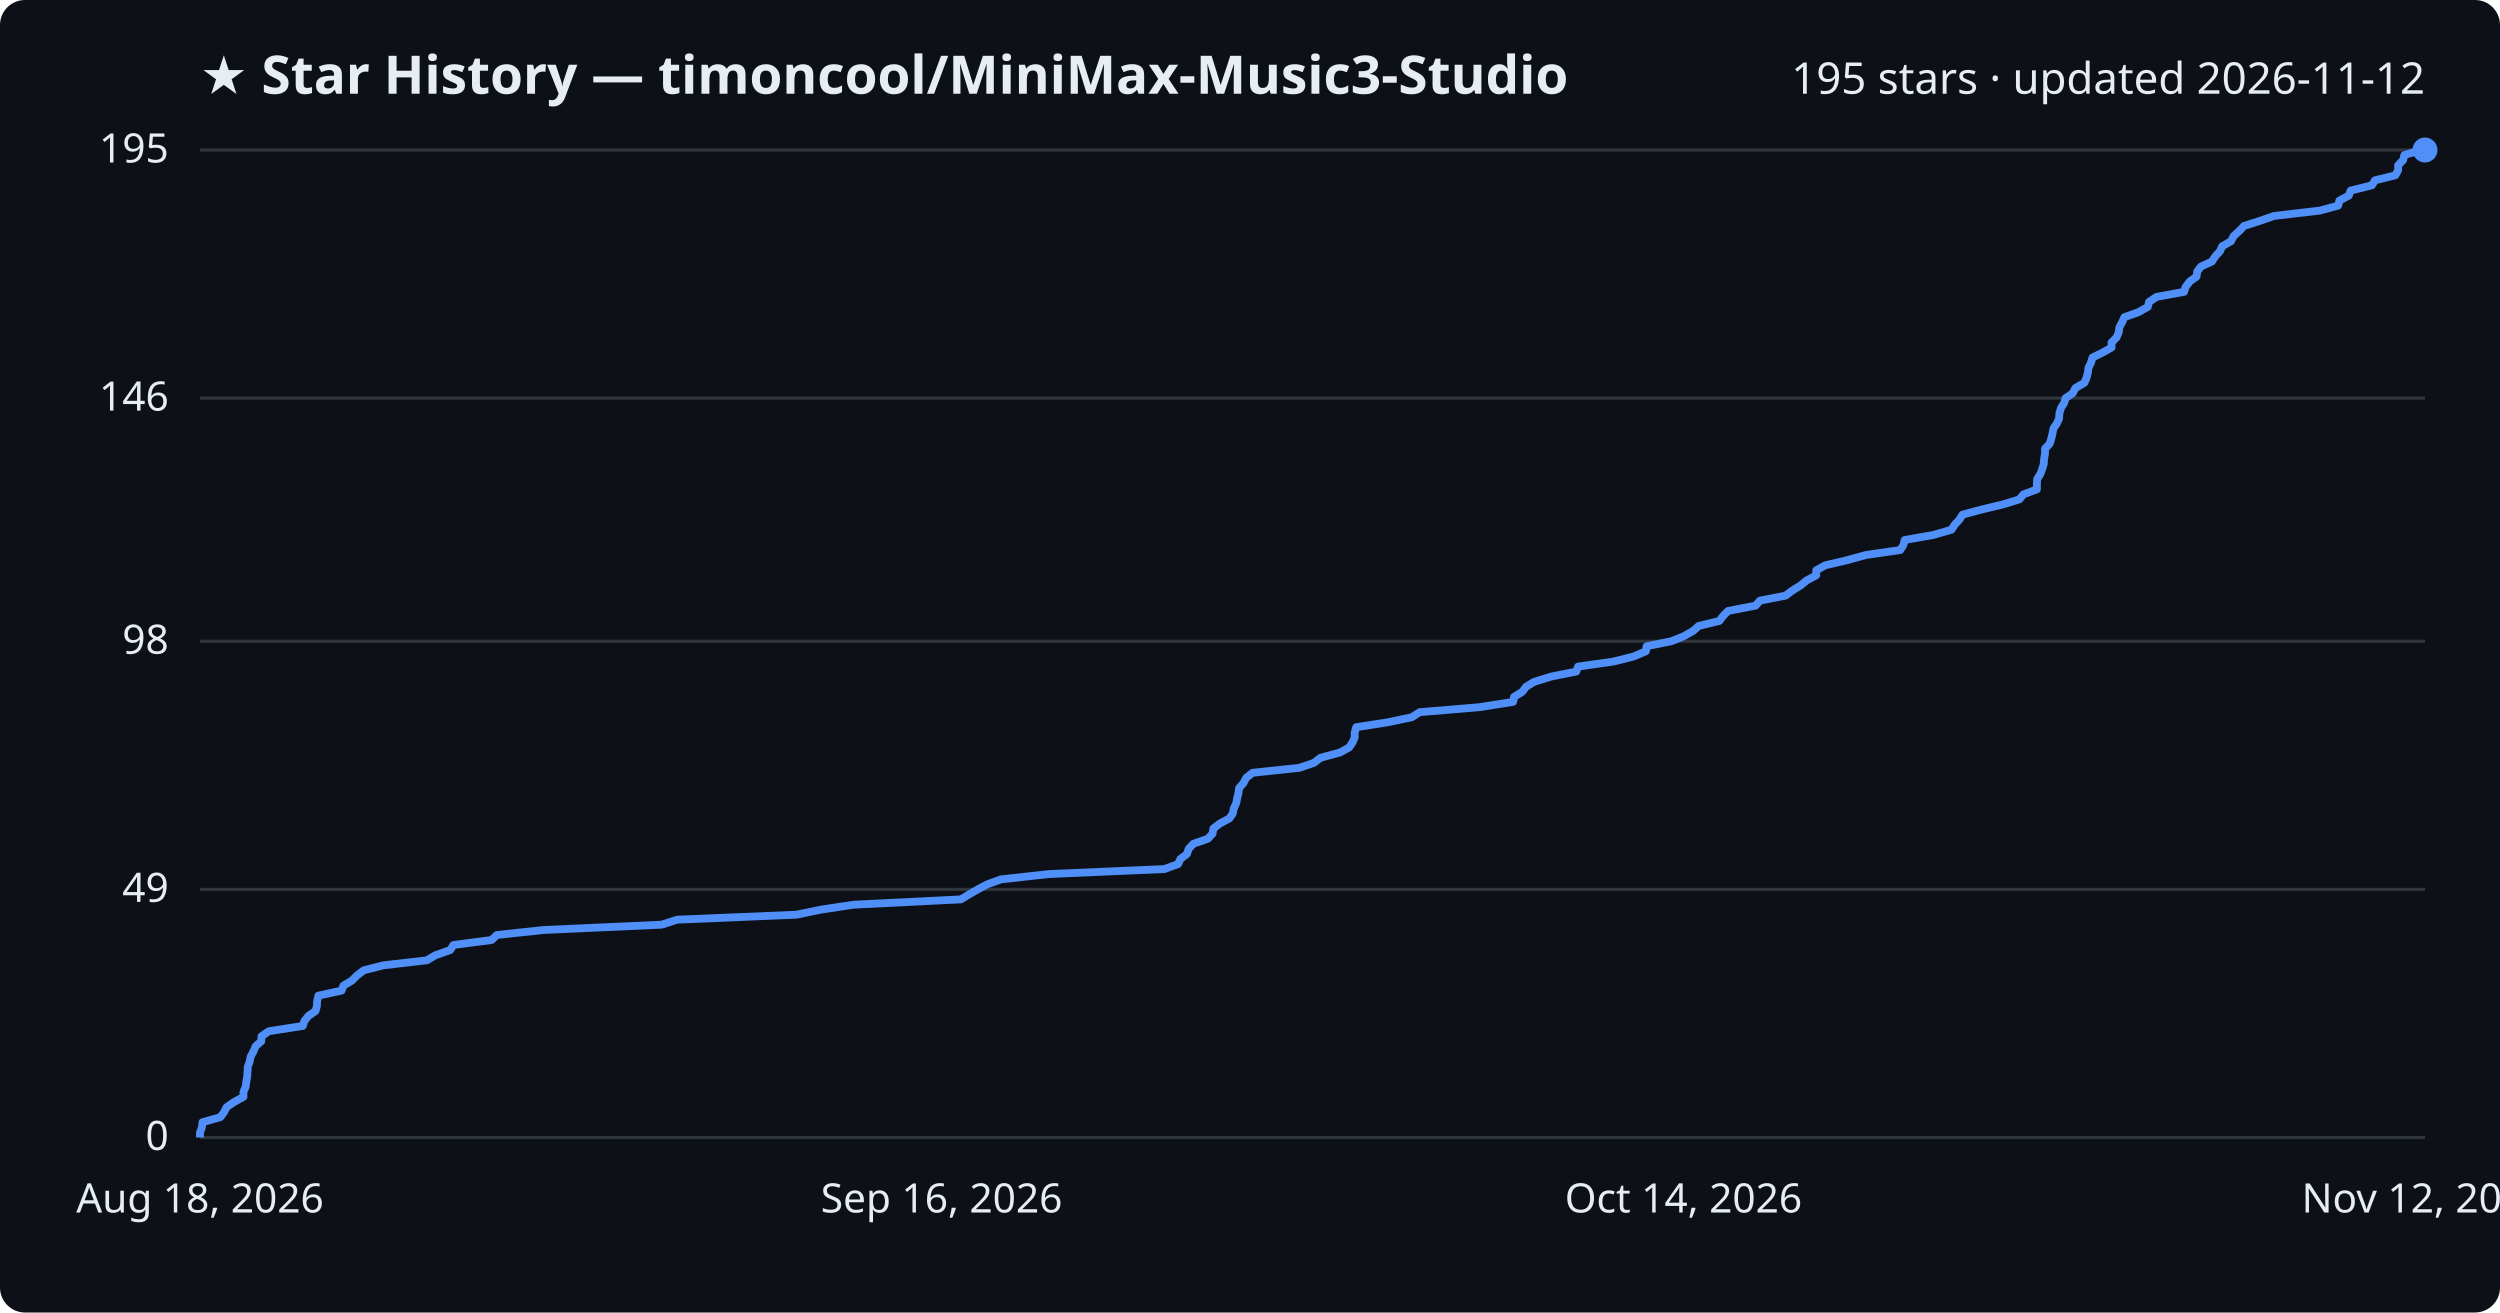
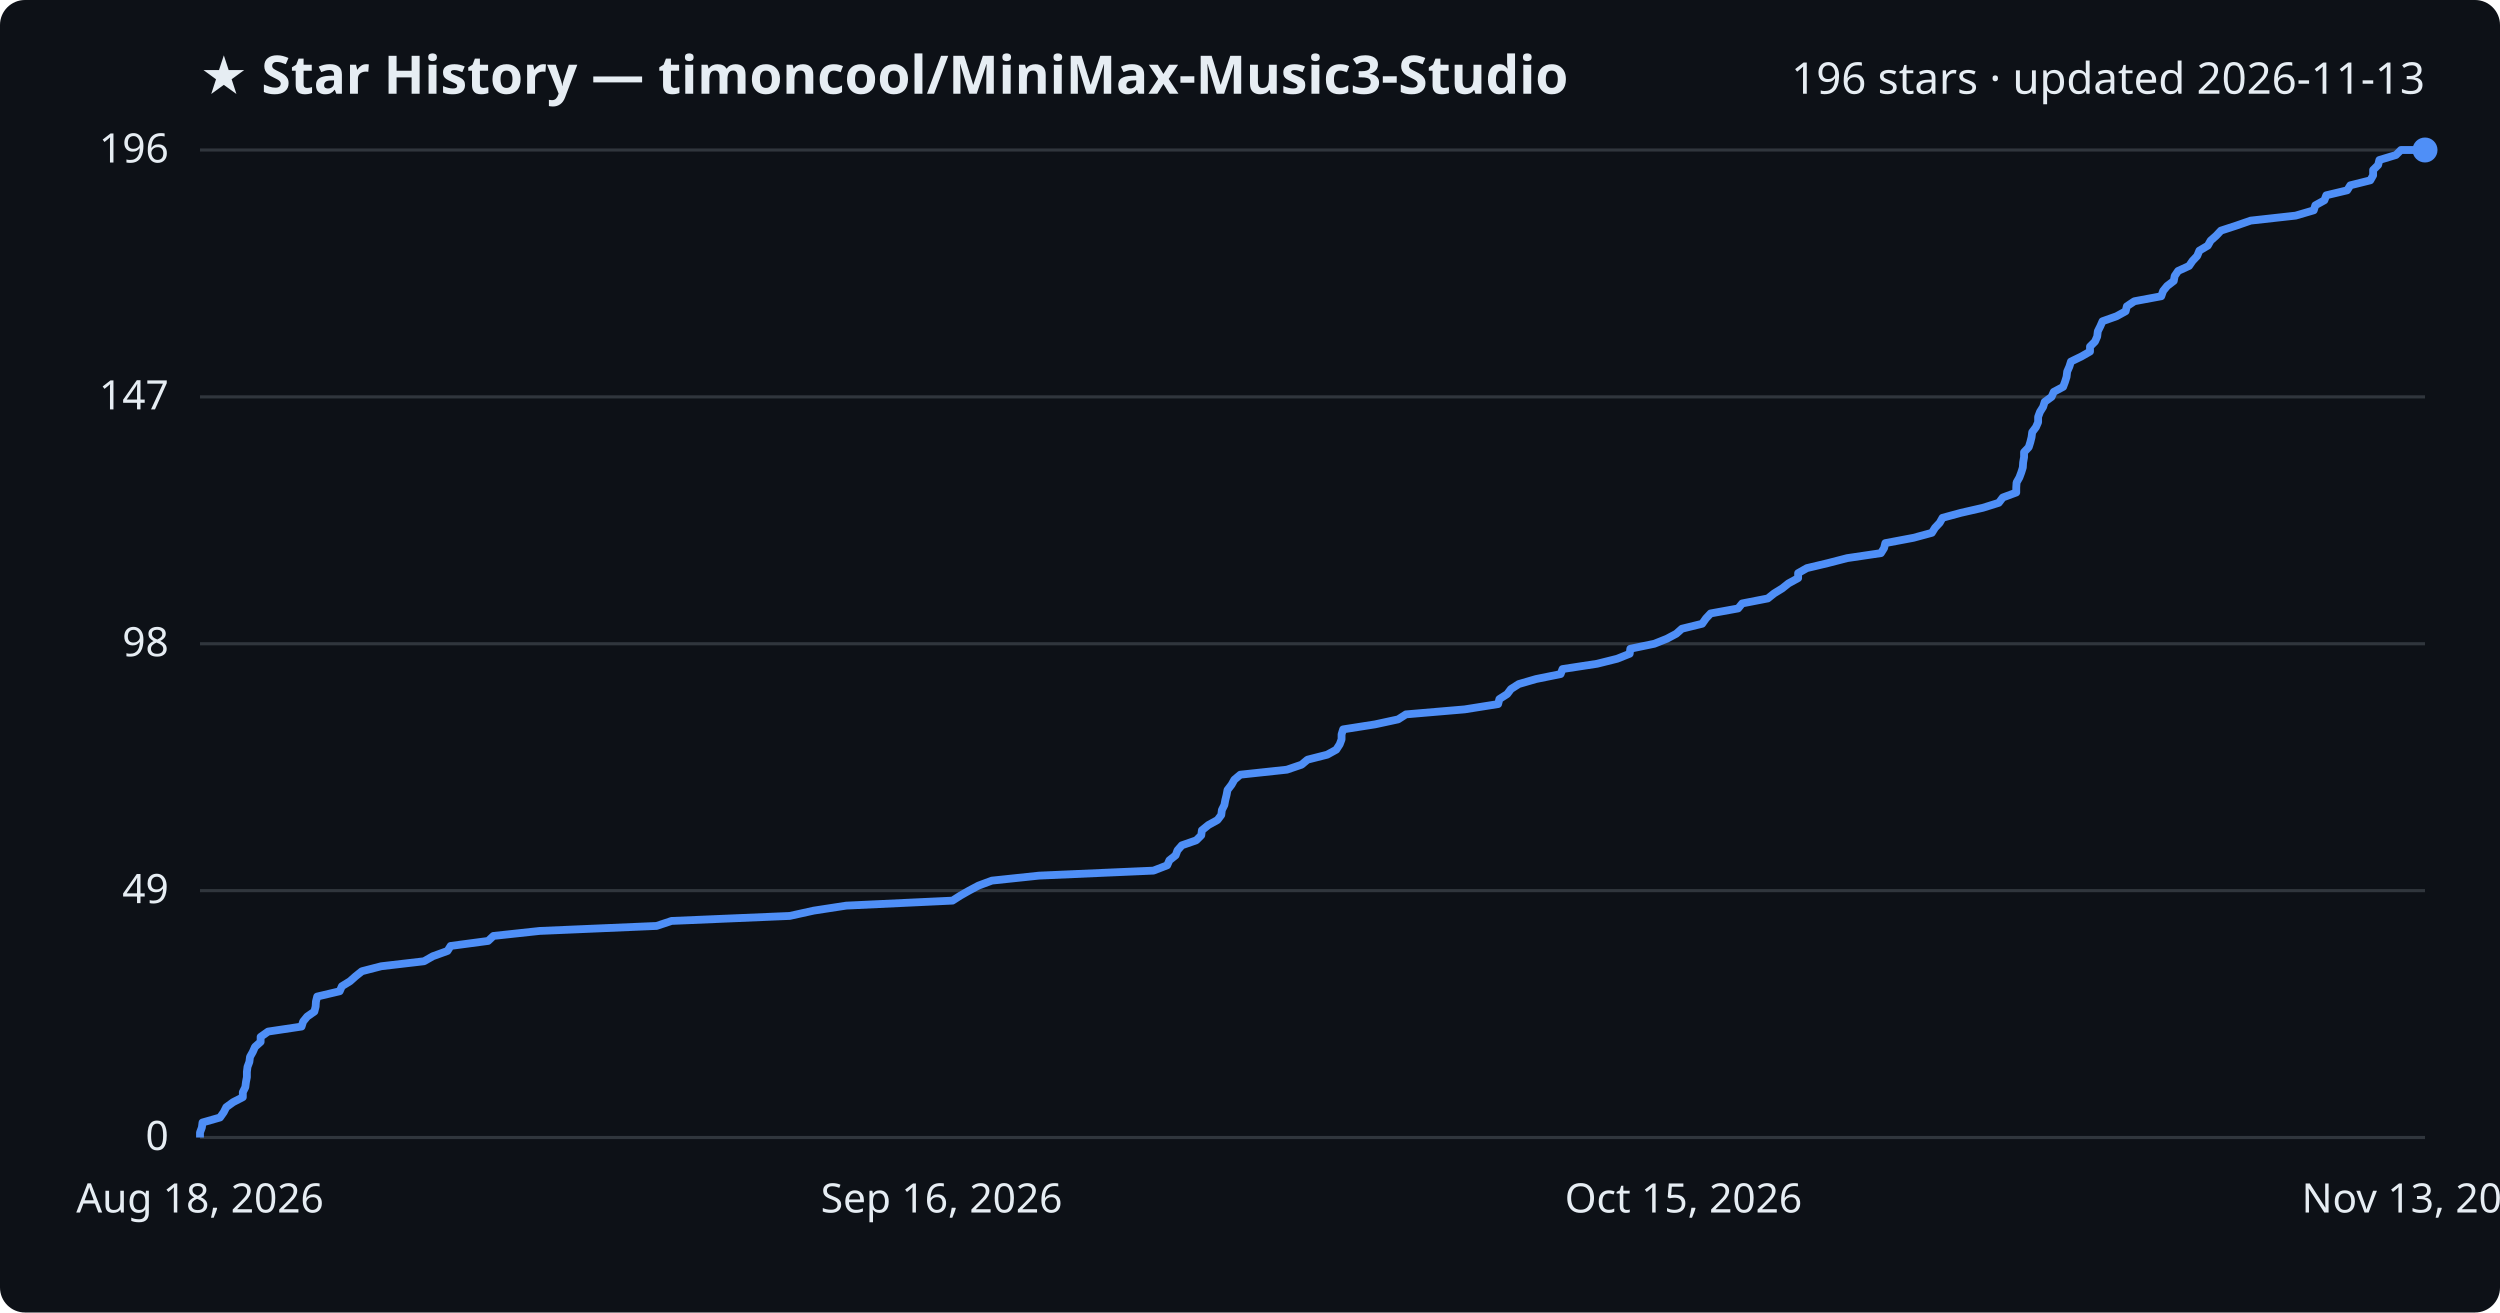
<svg xmlns="http://www.w3.org/2000/svg" viewBox="0 0 800 420" font-family="Segoe UI, sans-serif">
  <rect width="800" height="420" fill="#0d1117" rx="8" />
  <text x="64" y="30" fill="#e6edf3" font-size="17" font-weight="700">★ Star History — timoncool/MiniMax-Music3-Studio</text>
-   <text x="776" y="30" fill="#e6edf3" font-size="14" text-anchor="end">195 stars · updated 2026-11-12</text>
+   <text x="776" y="30" fill="#e6edf3" font-size="14" text-anchor="end">196 stars · updated 2026-11-13</text>
  <line x1="64" y1="364.0" x2="776" y2="364.0" stroke="#30363d" stroke-width="1" />
  <text x="54" y="368.0" fill="#e6edf3" font-size="13" text-anchor="end">0</text>
-   <line x1="64" y1="284.6" x2="776" y2="284.6" stroke="#30363d" stroke-width="1" />
-   <text x="54" y="288.6" fill="#e6edf3" font-size="13" text-anchor="end">49</text>
-   <line x1="64" y1="205.2" x2="776" y2="205.2" stroke="#30363d" stroke-width="1" />
-   <text x="54" y="209.2" fill="#e6edf3" font-size="13" text-anchor="end">98</text>
-   <line x1="64" y1="127.4" x2="776" y2="127.4" stroke="#30363d" stroke-width="1" />
-   <text x="54" y="131.4" fill="#e6edf3" font-size="13" text-anchor="end">146</text>
+   <line x1="64" y1="285.0" x2="776" y2="285.0" stroke="#30363d" stroke-width="1" />
+   <text x="54" y="289.0" fill="#e6edf3" font-size="13" text-anchor="end">49</text>
+   <line x1="64" y1="206.0" x2="776" y2="206.0" stroke="#30363d" stroke-width="1" />
+   <text x="54" y="210.0" fill="#e6edf3" font-size="13" text-anchor="end">98</text>
+   <line x1="64" y1="127.0" x2="776" y2="127.0" stroke="#30363d" stroke-width="1" />
+   <text x="54" y="131.0" fill="#e6edf3" font-size="13" text-anchor="end">147</text>
  <line x1="64" y1="48.0" x2="776" y2="48.0" stroke="#30363d" stroke-width="1" />
-   <text x="54" y="52.0" fill="#e6edf3" font-size="13" text-anchor="end">195</text>
-   <path d="M64.0,364.0 L64.0,362.4 L64.6,360.8 L64.8,359.1 L70.5,357.5 L71.7,355.9 L72.5,354.3 L74.8,352.7 L77.9,351.0 L77.9,349.4 L78.6,347.8 L78.8,346.2 L79.1,344.6 L79.2,342.9 L79.3,341.3 L79.9,339.7 L80.2,338.1 L81.1,336.5 L81.8,334.8 L83.6,333.2 L83.7,331.6 L86.0,330.0 L96.9,328.3 L97.4,326.7 L98.7,325.1 L101.0,323.5 L101.4,321.9 L101.5,320.2 L101.9,318.6 L109.3,317.0 L109.9,315.4 L112.6,313.8 L114.3,312.1 L116.4,310.5 L122.7,308.9 L136.6,307.3 L139.3,305.7 L144.1,304.0 L145.1,302.4 L157.3,300.8 L159.0,299.2 L173.9,297.6 L211.7,295.9 L216.7,294.3 L254.9,292.7 L262.6,291.1 L273.2,289.5 L307.5,287.8 L310.1,286.2 L312.9,284.6 L315.9,283.0 L320.3,281.4 L335.6,279.7 L372.6,278.1 L377.0,276.5 L377.7,274.9 L379.8,273.3 L380.4,271.6 L381.9,270.0 L386.5,268.4 L388.0,266.8 L388.3,265.1 L390.4,263.5 L393.4,261.9 L394.5,260.3 L394.8,258.7 L395.6,257.0 L395.9,255.4 L396.3,253.8 L396.5,252.2 L397.9,250.6 L398.8,248.9 L400.8,247.3 L415.8,245.7 L420.5,244.1 L422.5,242.5 L428.8,240.8 L431.7,239.2 L432.8,237.6 L433.5,236.0 L433.5,234.4 L434.0,232.7 L444.3,231.1 L451.8,229.5 L454.3,227.9 L473.4,226.3 L484.2,224.6 L484.5,223.0 L487.1,221.4 L488.3,219.8 L490.9,218.2 L496.4,216.5 L504.4,214.9 L505.0,213.3 L516.3,211.7 L522.7,210.1 L526.7,208.4 L526.9,206.8 L534.8,205.2 L538.8,203.6 L541.8,201.9 L543.6,200.3 L550.2,198.7 L551.4,197.1 L553.0,195.5 L561.8,193.8 L563.2,192.2 L571.4,190.6 L573.5,189.0 L576.1,187.4 L578.2,185.7 L581.2,184.1 L581.2,182.5 L584.1,180.9 L590.9,179.3 L597.1,177.6 L608.1,176.0 L609.1,174.4 L609.5,172.8 L618.6,171.2 L624.5,169.5 L625.5,167.9 L627.0,166.3 L628.0,164.7 L633.9,163.1 L641.0,161.4 L646.2,159.8 L647.5,158.2 L651.8,156.6 L651.8,155.0 L651.9,153.3 L652.9,151.7 L653.5,150.1 L654.0,148.5 L654.1,146.9 L654.4,145.2 L654.4,143.6 L655.9,142.0 L656.4,140.4 L656.8,138.7 L657.1,137.1 L658.2,135.5 L658.9,133.9 L659.0,132.3 L659.5,130.6 L660.5,129.0 L661.0,127.4 L663.3,125.8 L664.1,124.2 L667.0,122.5 L667.7,120.9 L668.1,119.3 L668.3,117.7 L669.1,116.1 L669.6,114.4 L672.9,112.8 L675.7,111.2 L675.7,109.6 L677.3,108.0 L678.0,106.3 L678.2,104.7 L679.1,103.1 L679.8,101.5 L684.3,99.9 L687.3,98.2 L687.7,96.6 L690.1,95.0 L698.9,93.4 L699.4,91.8 L700.7,90.1 L702.9,88.5 L703.1,86.9 L704.3,85.3 L707.8,83.7 L708.9,82.0 L710.4,80.4 L711.1,78.8 L713.9,77.2 L714.8,75.5 L716.6,73.9 L718.1,72.3 L723.1,70.7 L727.7,69.1 L742.3,67.4 L748.2,65.8 L748.6,64.2 L751.6,62.6 L752.2,61.0 L759.0,59.3 L760.0,57.7 L766.5,56.1 L767.4,54.5 L767.4,52.9 L769.0,51.2 L769.4,49.6 L774.8,48.0 L776.0,48.0" fill="none" stroke="#4f8ff7" stroke-width="2.5" stroke-linejoin="round" />
+   <text x="54" y="52.0" fill="#e6edf3" font-size="13" text-anchor="end">196</text>
+   <path d="M64.0,364.0 L64.0,362.4 L64.6,360.8 L64.8,359.2 L70.4,357.6 L71.6,355.9 L72.4,354.3 L74.6,352.7 L77.7,351.1 L77.7,349.5 L78.5,347.9 L78.7,346.3 L79.0,344.7 L79.0,343.0 L79.2,341.4 L79.8,339.8 L80.0,338.2 L80.9,336.6 L81.6,335.0 L83.4,333.4 L83.4,331.8 L85.8,330.1 L96.5,328.5 L97.0,326.9 L98.3,325.3 L100.6,323.7 L101.0,322.1 L101.1,320.5 L101.5,318.9 L108.7,317.2 L109.4,315.6 L112.0,314.0 L113.8,312.4 L115.8,310.8 L122.0,309.2 L135.7,307.6 L138.5,306.0 L143.2,304.3 L144.2,302.7 L156.2,301.1 L157.9,299.5 L172.7,297.9 L210.1,296.3 L214.9,294.7 L252.7,293.1 L260.4,291.4 L270.8,289.8 L304.8,288.2 L307.3,286.6 L310.1,285.0 L313.1,283.4 L317.4,281.8 L332.5,280.2 L369.1,278.6 L373.5,276.9 L374.2,275.3 L376.2,273.7 L376.8,272.1 L378.2,270.5 L382.8,268.9 L384.4,267.3 L384.6,265.7 L386.7,264.0 L389.6,262.4 L390.8,260.8 L391.0,259.2 L391.8,257.6 L392.1,256.0 L392.5,254.4 L392.8,252.8 L394.1,251.1 L395.0,249.5 L396.9,247.9 L411.8,246.3 L416.5,244.7 L418.4,243.1 L424.7,241.5 L427.6,239.9 L428.7,238.2 L429.3,236.6 L429.3,235.0 L429.8,233.4 L440.0,231.8 L447.4,230.2 L449.9,228.6 L468.7,227.0 L479.4,225.3 L479.8,223.7 L482.3,222.1 L483.5,220.5 L486.0,218.9 L491.5,217.3 L499.4,215.7 L500.0,214.1 L511.1,212.4 L517.5,210.8 L521.5,209.2 L521.7,207.6 L529.4,206.0 L533.4,204.4 L536.4,202.8 L538.2,201.2 L544.7,199.6 L545.9,197.9 L547.4,196.3 L556.2,194.7 L557.5,193.1 L565.7,191.5 L567.7,189.9 L570.3,188.3 L572.3,186.7 L575.4,185.0 L575.4,183.4 L578.2,181.8 L584.9,180.2 L591.1,178.6 L601.9,177.0 L602.9,175.4 L603.3,173.8 L612.3,172.1 L618.2,170.5 L619.2,168.9 L620.7,167.3 L621.6,165.7 L627.5,164.1 L634.5,162.5 L639.6,160.9 L640.9,159.2 L645.2,157.6 L645.2,156.0 L645.3,154.4 L646.2,152.8 L646.8,151.2 L647.3,149.6 L647.4,148.0 L647.7,146.3 L647.7,144.7 L649.2,143.1 L649.7,141.5 L650.1,139.9 L650.3,138.3 L651.5,136.7 L652.2,135.1 L652.2,133.4 L652.8,131.8 L653.8,130.2 L654.3,128.6 L656.5,127.0 L657.2,125.4 L660.2,123.8 L660.8,122.2 L661.3,120.6 L661.5,118.9 L662.2,117.3 L662.7,115.7 L666.0,114.1 L668.8,112.5 L668.8,110.9 L670.4,109.3 L671.1,107.7 L671.3,106.0 L672.1,104.4 L672.8,102.8 L677.3,101.2 L680.2,99.6 L680.6,98.0 L683.0,96.4 L691.6,94.8 L692.2,93.1 L693.5,91.5 L695.6,89.9 L695.9,88.3 L697.0,86.7 L700.5,85.1 L701.6,83.5 L703.1,81.9 L703.8,80.2 L706.5,78.6 L707.4,77.0 L709.2,75.4 L710.7,73.8 L715.6,72.2 L720.2,70.6 L734.6,69.0 L740.4,67.3 L740.9,65.7 L743.8,64.1 L744.4,62.5 L751.1,60.9 L752.1,59.3 L758.5,57.7 L759.4,56.1 L759.4,54.4 L761.0,52.8 L761.4,51.2 L766.7,49.6 L768.3,48.0 L776.0,48.0" fill="none" stroke="#4f8ff7" stroke-width="2.5" stroke-linejoin="round" />
  <circle cx="776.0" cy="48.0" r="4" fill="#4f8ff7" />
  <text x="64.0" y="388" fill="#e6edf3" font-size="13" text-anchor="middle">Aug 18, 2026</text>
  <text x="301.3" y="388" fill="#e6edf3" font-size="13" text-anchor="middle">Sep 16, 2026</text>
-   <text x="538.7" y="388" fill="#e6edf3" font-size="13" text-anchor="middle">Oct 14, 2026</text>
-   <text x="776.0" y="388" fill="#e6edf3" font-size="13" text-anchor="middle">Nov 12, 2026</text>
+   <text x="538.7" y="388" fill="#e6edf3" font-size="13" text-anchor="middle">Oct 15, 2026</text>
+   <text x="776.0" y="388" fill="#e6edf3" font-size="13" text-anchor="middle">Nov 13, 2026</text>
</svg>
